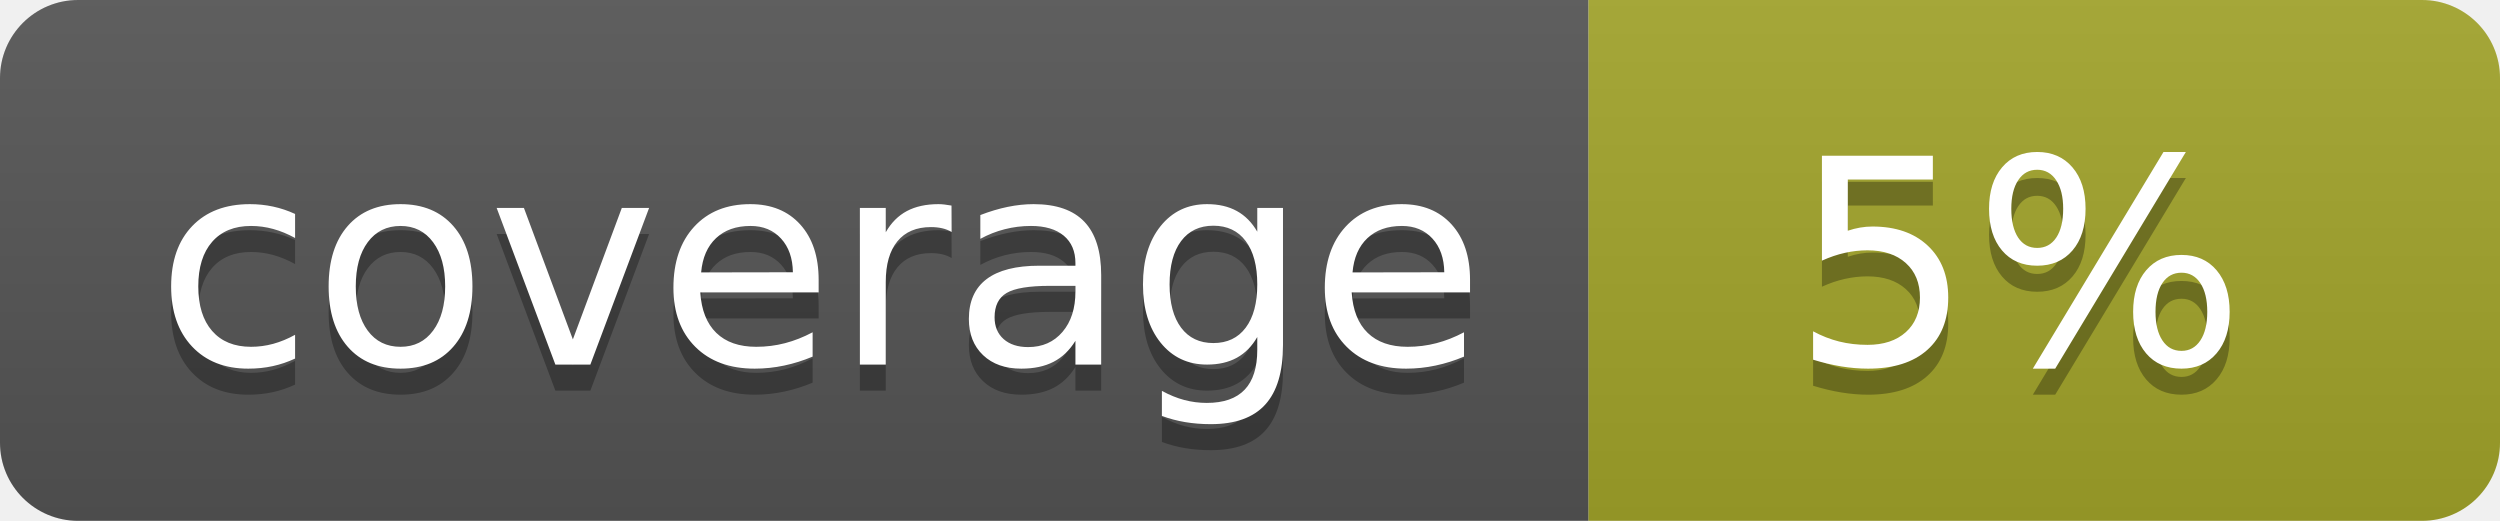
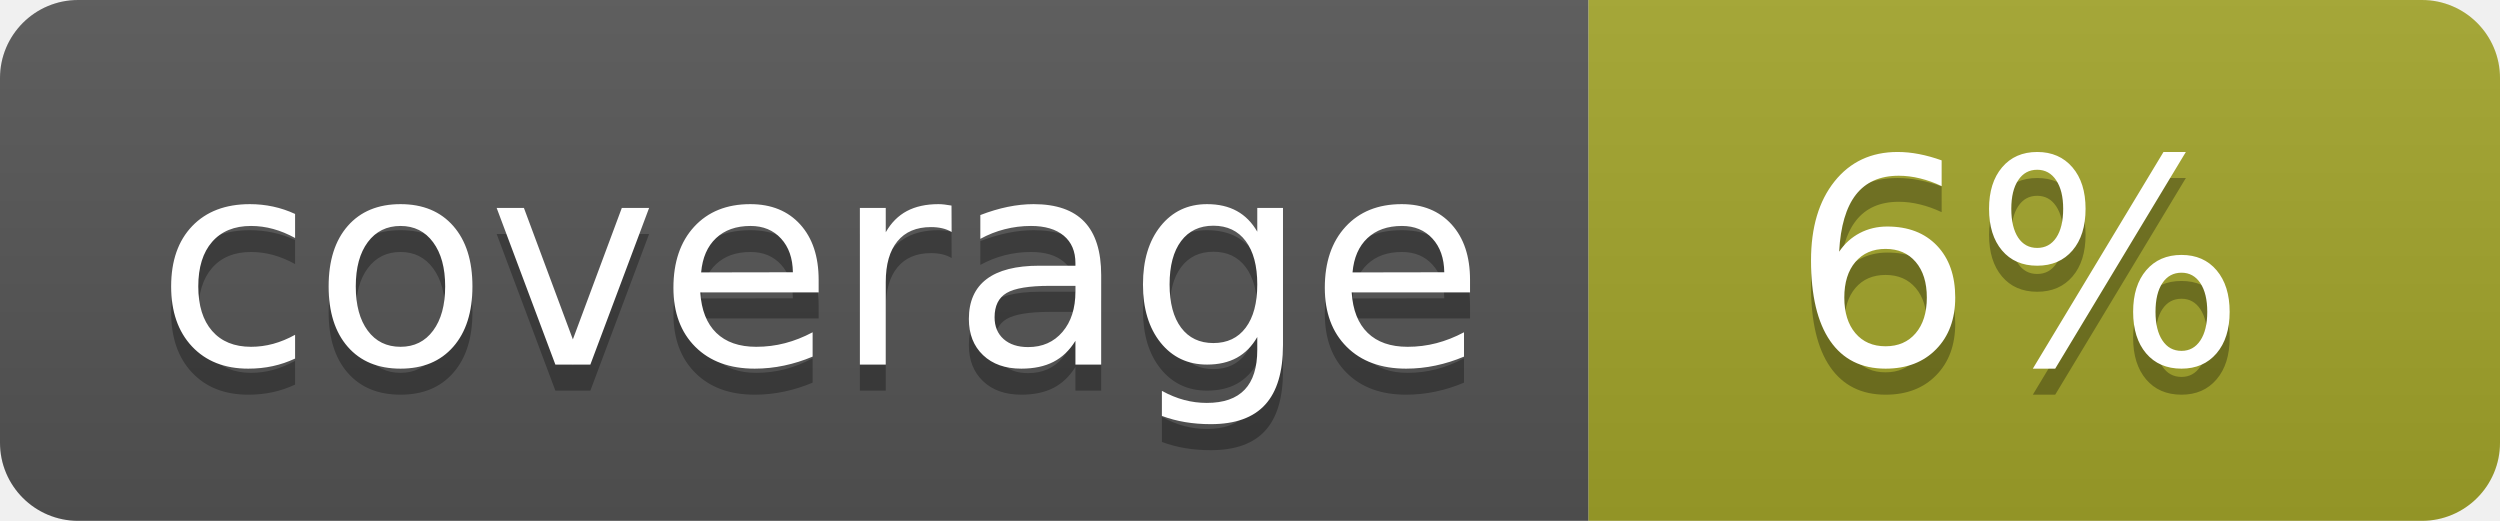
<svg xmlns="http://www.w3.org/2000/svg" width="96" height="20">
  <linearGradient id="b" x2="0" y2="100%">
    <stop offset="0" stop-color="#bbb" stop-opacity=".1" />
    <stop offset="1" stop-opacity=".1" />
  </linearGradient>
  <clipPath id="a">
    <rect width="96" height="20" rx="3" fill="#fff" />
  </clipPath>
  <g clip-path="url(#a)">
    <path fill="#555" d="M0 0h61v20H0z" />
    <path fill="#A3A52A" d="M61 0h35v20H61z" />
    <path fill="url(#b)" d="M0 0h96v20H0z" />
  </g>
  <g fill="#fff" text-anchor="middle" font-family="DejaVu Sans,Verdana,Geneva,sans-serif" font-size="110">
    <text x="315" y="150" fill="#010101" fill-opacity=".3" transform="scale(.1)" textLength="510">coverage</text>
    <text x="315" y="140" transform="scale(.1)" textLength="510">coverage</text>
-     <text x="775" y="150" fill="#010101" fill-opacity=".3" transform="scale(.1)" textLength="250">5%</text>
-     <text x="775" y="140" transform="scale(.1)" textLength="250">5%</text>
+     <text x="775" y="150" fill="#010101" fill-opacity=".3" transform="scale(.1)" textLength="250">6%</text>
+     <text x="775" y="140" transform="scale(.1)" textLength="250">6%</text>
  </g>
</svg>
